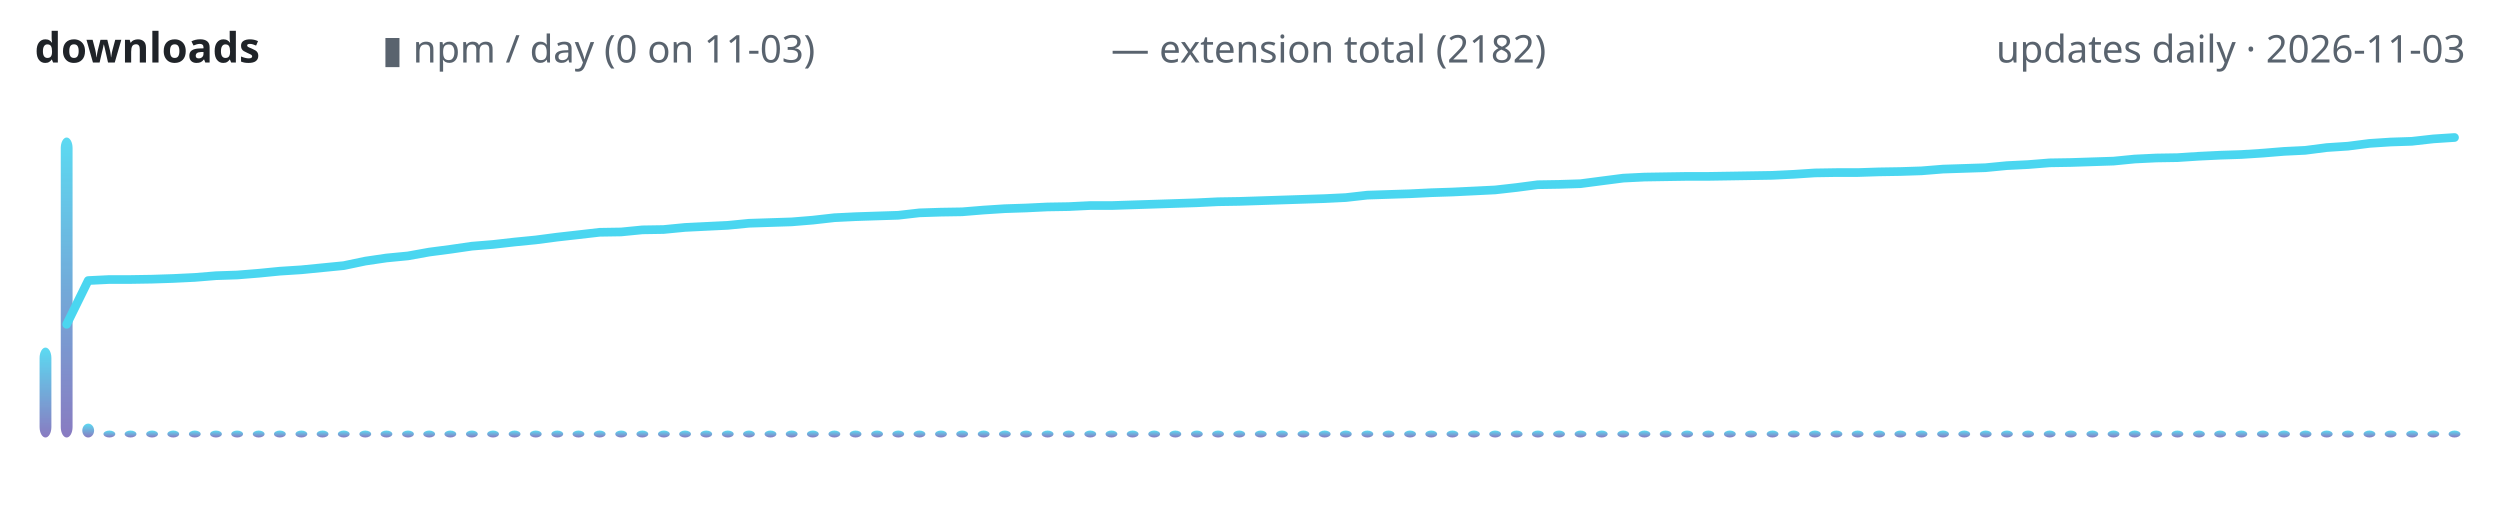
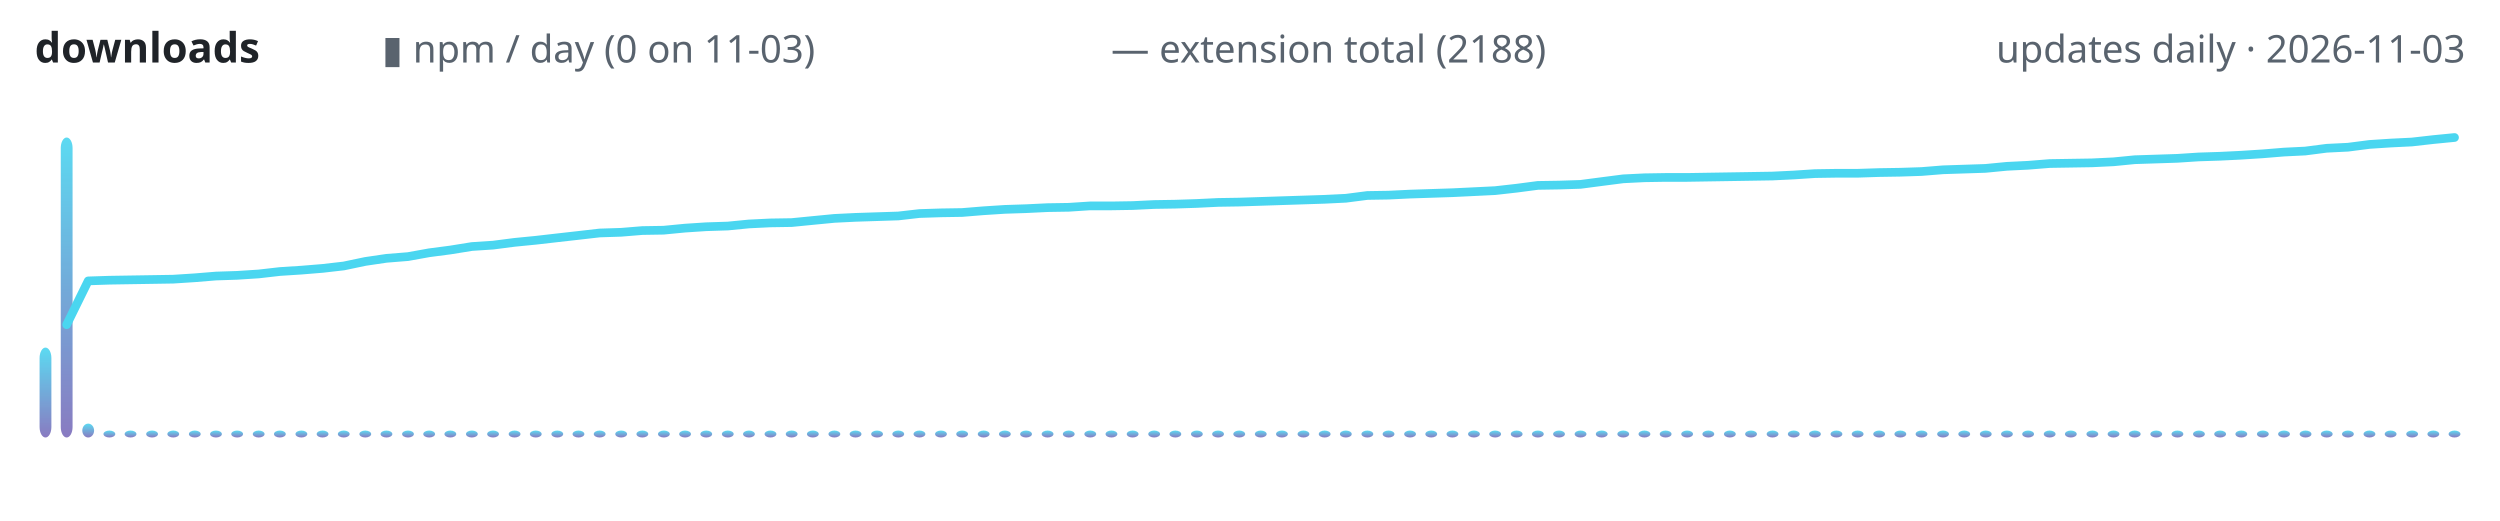
<svg xmlns="http://www.w3.org/2000/svg" width="720" height="150" viewBox="0 0 720 150" role="img" aria-label="lodestone downloads over time">
  <defs>
    <linearGradient id="g" x1="0" y1="1" x2="0" y2="0">
      <stop offset="0" stop-color="#7c6cba" />
      <stop offset="1" stop-color="#4ad6f0" />
    </linearGradient>
  </defs>
  <text x="10" y="18" font-family="ui-sans-serif,system-ui,sans-serif" font-size="12" font-weight="600" fill="#1f2328" text-anchor="start">downloads</text>
  <text x="110" y="18" font-family="ui-sans-serif,system-ui,sans-serif" font-size="11" font-weight="400" fill="#59636e" text-anchor="start">▮ npm / day (0 on 11-03)</text>
-   <text x="320" y="18" font-family="ui-sans-serif,system-ui,sans-serif" font-size="11" font-weight="400" fill="#59636e" text-anchor="start">— extension total (2182)</text>
+   <text x="320" y="18" font-family="ui-sans-serif,system-ui,sans-serif" font-size="11" font-weight="400" fill="#59636e" text-anchor="start">— extension total (2188)</text>
  <text x="710" y="18" font-family="ui-sans-serif,system-ui,sans-serif" font-size="11" font-weight="400" fill="#59636e" text-anchor="end">updates daily · 2026-11-03</text>
  <rect x="11.4" y="100.1" width="3.4" height="25.9" rx="3" fill="url(#g)" opacity="0.9" />
  <rect x="17.5" y="39.6" width="3.4" height="86.4" rx="3" fill="url(#g)" opacity="0.9" />
  <rect x="23.7" y="122.0" width="3.4" height="4.0" rx="3" fill="url(#g)" opacity="0.9" />
  <rect x="29.8" y="124.0" width="3.4" height="2.0" rx="3" fill="url(#g)" opacity="0.9" />
  <rect x="35.9" y="124.0" width="3.4" height="2.0" rx="3" fill="url(#g)" opacity="0.9" />
  <rect x="42.1" y="124.0" width="3.4" height="2.0" rx="3" fill="url(#g)" opacity="0.9" />
  <rect x="48.2" y="124.0" width="3.4" height="2.0" rx="3" fill="url(#g)" opacity="0.9" />
  <rect x="54.4" y="124.0" width="3.4" height="2.0" rx="3" fill="url(#g)" opacity="0.9" />
  <rect x="60.5" y="124.0" width="3.4" height="2.0" rx="3" fill="url(#g)" opacity="0.9" />
  <rect x="66.6" y="124.0" width="3.4" height="2.0" rx="3" fill="url(#g)" opacity="0.9" />
  <rect x="72.8" y="124.0" width="3.4" height="2.0" rx="3" fill="url(#g)" opacity="0.9" />
  <rect x="78.9" y="124.0" width="3.4" height="2.0" rx="3" fill="url(#g)" opacity="0.9" />
  <rect x="85.1" y="124.0" width="3.4" height="2.0" rx="3" fill="url(#g)" opacity="0.9" />
  <rect x="91.2" y="124.0" width="3.4" height="2.0" rx="3" fill="url(#g)" opacity="0.9" />
  <rect x="97.3" y="124.0" width="3.4" height="2.0" rx="3" fill="url(#g)" opacity="0.9" />
  <rect x="103.5" y="124.0" width="3.4" height="2.0" rx="3" fill="url(#g)" opacity="0.9" />
  <rect x="109.6" y="124.0" width="3.4" height="2.0" rx="3" fill="url(#g)" opacity="0.9" />
  <rect x="115.8" y="124.0" width="3.4" height="2.0" rx="3" fill="url(#g)" opacity="0.9" />
  <rect x="121.9" y="124.0" width="3.4" height="2.0" rx="3" fill="url(#g)" opacity="0.9" />
  <rect x="128.0" y="124.0" width="3.4" height="2.0" rx="3" fill="url(#g)" opacity="0.9" />
  <rect x="134.2" y="124.0" width="3.4" height="2.0" rx="3" fill="url(#g)" opacity="0.9" />
  <rect x="140.3" y="124.0" width="3.4" height="2.0" rx="3" fill="url(#g)" opacity="0.9" />
  <rect x="146.5" y="124.0" width="3.4" height="2.0" rx="3" fill="url(#g)" opacity="0.9" />
  <rect x="152.6" y="124.0" width="3.4" height="2.0" rx="3" fill="url(#g)" opacity="0.9" />
  <rect x="158.8" y="124.0" width="3.4" height="2.0" rx="3" fill="url(#g)" opacity="0.9" />
  <rect x="164.9" y="124.0" width="3.4" height="2.0" rx="3" fill="url(#g)" opacity="0.9" />
  <rect x="171.0" y="124.0" width="3.4" height="2.0" rx="3" fill="url(#g)" opacity="0.9" />
  <rect x="177.2" y="124.0" width="3.4" height="2.0" rx="3" fill="url(#g)" opacity="0.9" />
  <rect x="183.3" y="124.0" width="3.4" height="2.0" rx="3" fill="url(#g)" opacity="0.9" />
  <rect x="189.5" y="124.0" width="3.4" height="2.0" rx="3" fill="url(#g)" opacity="0.9" />
  <rect x="195.6" y="124.0" width="3.4" height="2.0" rx="3" fill="url(#g)" opacity="0.9" />
  <rect x="201.7" y="124.0" width="3.4" height="2.0" rx="3" fill="url(#g)" opacity="0.9" />
  <rect x="207.9" y="124.0" width="3.4" height="2.0" rx="3" fill="url(#g)" opacity="0.9" />
  <rect x="214.0" y="124.0" width="3.4" height="2.0" rx="3" fill="url(#g)" opacity="0.9" />
  <rect x="220.2" y="124.0" width="3.4" height="2.0" rx="3" fill="url(#g)" opacity="0.9" />
  <rect x="226.3" y="124.0" width="3.4" height="2.0" rx="3" fill="url(#g)" opacity="0.9" />
  <rect x="232.4" y="124.0" width="3.4" height="2.0" rx="3" fill="url(#g)" opacity="0.9" />
  <rect x="238.6" y="124.0" width="3.4" height="2.0" rx="3" fill="url(#g)" opacity="0.9" />
  <rect x="244.7" y="124.0" width="3.4" height="2.0" rx="3" fill="url(#g)" opacity="0.9" />
  <rect x="250.9" y="124.0" width="3.4" height="2.0" rx="3" fill="url(#g)" opacity="0.9" />
  <rect x="257.0" y="124.0" width="3.4" height="2.0" rx="3" fill="url(#g)" opacity="0.9" />
  <rect x="263.1" y="124.0" width="3.4" height="2.0" rx="3" fill="url(#g)" opacity="0.9" />
  <rect x="269.3" y="124.0" width="3.4" height="2.0" rx="3" fill="url(#g)" opacity="0.9" />
  <rect x="275.4" y="124.0" width="3.4" height="2.0" rx="3" fill="url(#g)" opacity="0.9" />
  <rect x="281.6" y="124.0" width="3.4" height="2.0" rx="3" fill="url(#g)" opacity="0.9" />
  <rect x="287.7" y="124.0" width="3.4" height="2.0" rx="3" fill="url(#g)" opacity="0.9" />
  <rect x="293.8" y="124.0" width="3.4" height="2.0" rx="3" fill="url(#g)" opacity="0.9" />
  <rect x="300.0" y="124.0" width="3.4" height="2.0" rx="3" fill="url(#g)" opacity="0.9" />
  <rect x="306.1" y="124.0" width="3.4" height="2.0" rx="3" fill="url(#g)" opacity="0.9" />
  <rect x="312.3" y="124.0" width="3.4" height="2.0" rx="3" fill="url(#g)" opacity="0.9" />
  <rect x="318.4" y="124.0" width="3.4" height="2.0" rx="3" fill="url(#g)" opacity="0.9" />
  <rect x="324.5" y="124.0" width="3.4" height="2.0" rx="3" fill="url(#g)" opacity="0.9" />
  <rect x="330.7" y="124.0" width="3.4" height="2.0" rx="3" fill="url(#g)" opacity="0.9" />
  <rect x="336.8" y="124.0" width="3.4" height="2.0" rx="3" fill="url(#g)" opacity="0.9" />
  <rect x="343.0" y="124.0" width="3.4" height="2.0" rx="3" fill="url(#g)" opacity="0.9" />
  <rect x="349.1" y="124.0" width="3.4" height="2.0" rx="3" fill="url(#g)" opacity="0.9" />
  <rect x="355.2" y="124.0" width="3.4" height="2.0" rx="3" fill="url(#g)" opacity="0.9" />
  <rect x="361.4" y="124.0" width="3.4" height="2.0" rx="3" fill="url(#g)" opacity="0.9" />
  <rect x="367.5" y="124.0" width="3.4" height="2.0" rx="3" fill="url(#g)" opacity="0.9" />
  <rect x="373.7" y="124.0" width="3.4" height="2.0" rx="3" fill="url(#g)" opacity="0.9" />
  <rect x="379.8" y="124.0" width="3.4" height="2.0" rx="3" fill="url(#g)" opacity="0.9" />
  <rect x="385.9" y="124.0" width="3.4" height="2.0" rx="3" fill="url(#g)" opacity="0.9" />
  <rect x="392.1" y="124.0" width="3.4" height="2.0" rx="3" fill="url(#g)" opacity="0.9" />
  <rect x="398.2" y="124.0" width="3.4" height="2.0" rx="3" fill="url(#g)" opacity="0.9" />
  <rect x="404.4" y="124.0" width="3.4" height="2.0" rx="3" fill="url(#g)" opacity="0.9" />
  <rect x="410.5" y="124.0" width="3.4" height="2.0" rx="3" fill="url(#g)" opacity="0.9" />
  <rect x="416.6" y="124.0" width="3.4" height="2.0" rx="3" fill="url(#g)" opacity="0.9" />
  <rect x="422.8" y="124.0" width="3.4" height="2.0" rx="3" fill="url(#g)" opacity="0.9" />
  <rect x="428.9" y="124.0" width="3.4" height="2.0" rx="3" fill="url(#g)" opacity="0.9" />
  <rect x="435.1" y="124.0" width="3.4" height="2.0" rx="3" fill="url(#g)" opacity="0.9" />
  <rect x="441.2" y="124.0" width="3.4" height="2.0" rx="3" fill="url(#g)" opacity="0.9" />
  <rect x="447.3" y="124.0" width="3.4" height="2.0" rx="3" fill="url(#g)" opacity="0.9" />
  <rect x="453.5" y="124.0" width="3.4" height="2.0" rx="3" fill="url(#g)" opacity="0.9" />
  <rect x="459.6" y="124.0" width="3.4" height="2.0" rx="3" fill="url(#g)" opacity="0.9" />
  <rect x="465.8" y="124.0" width="3.4" height="2.0" rx="3" fill="url(#g)" opacity="0.9" />
  <rect x="471.9" y="124.0" width="3.4" height="2.0" rx="3" fill="url(#g)" opacity="0.9" />
  <rect x="478.0" y="124.0" width="3.4" height="2.0" rx="3" fill="url(#g)" opacity="0.9" />
  <rect x="484.2" y="124.0" width="3.4" height="2.0" rx="3" fill="url(#g)" opacity="0.9" />
  <rect x="490.3" y="124.0" width="3.4" height="2.0" rx="3" fill="url(#g)" opacity="0.9" />
  <rect x="496.5" y="124.0" width="3.4" height="2.0" rx="3" fill="url(#g)" opacity="0.9" />
  <rect x="502.6" y="124.0" width="3.4" height="2.0" rx="3" fill="url(#g)" opacity="0.9" />
  <rect x="508.8" y="124.0" width="3.4" height="2.0" rx="3" fill="url(#g)" opacity="0.9" />
  <rect x="514.9" y="124.0" width="3.4" height="2.0" rx="3" fill="url(#g)" opacity="0.9" />
  <rect x="521.0" y="124.0" width="3.4" height="2.0" rx="3" fill="url(#g)" opacity="0.9" />
  <rect x="527.2" y="124.0" width="3.4" height="2.0" rx="3" fill="url(#g)" opacity="0.9" />
  <rect x="533.3" y="124.0" width="3.4" height="2.0" rx="3" fill="url(#g)" opacity="0.9" />
  <rect x="539.5" y="124.0" width="3.4" height="2.0" rx="3" fill="url(#g)" opacity="0.9" />
  <rect x="545.6" y="124.0" width="3.4" height="2.0" rx="3" fill="url(#g)" opacity="0.9" />
  <rect x="551.7" y="124.0" width="3.4" height="2.0" rx="3" fill="url(#g)" opacity="0.9" />
  <rect x="557.9" y="124.0" width="3.4" height="2.0" rx="3" fill="url(#g)" opacity="0.9" />
  <rect x="564.0" y="124.0" width="3.4" height="2.0" rx="3" fill="url(#g)" opacity="0.9" />
  <rect x="570.2" y="124.0" width="3.4" height="2.0" rx="3" fill="url(#g)" opacity="0.9" />
  <rect x="576.3" y="124.0" width="3.4" height="2.0" rx="3" fill="url(#g)" opacity="0.9" />
  <rect x="582.4" y="124.0" width="3.4" height="2.0" rx="3" fill="url(#g)" opacity="0.9" />
  <rect x="588.6" y="124.0" width="3.4" height="2.0" rx="3" fill="url(#g)" opacity="0.9" />
  <rect x="594.7" y="124.0" width="3.4" height="2.0" rx="3" fill="url(#g)" opacity="0.9" />
  <rect x="600.9" y="124.0" width="3.4" height="2.0" rx="3" fill="url(#g)" opacity="0.9" />
  <rect x="607.0" y="124.0" width="3.4" height="2.0" rx="3" fill="url(#g)" opacity="0.9" />
  <rect x="613.1" y="124.0" width="3.4" height="2.0" rx="3" fill="url(#g)" opacity="0.9" />
  <rect x="619.3" y="124.0" width="3.4" height="2.0" rx="3" fill="url(#g)" opacity="0.9" />
  <rect x="625.4" y="124.0" width="3.4" height="2.0" rx="3" fill="url(#g)" opacity="0.9" />
  <rect x="631.6" y="124.0" width="3.4" height="2.0" rx="3" fill="url(#g)" opacity="0.9" />
  <rect x="637.7" y="124.0" width="3.4" height="2.0" rx="3" fill="url(#g)" opacity="0.9" />
  <rect x="643.8" y="124.0" width="3.4" height="2.0" rx="3" fill="url(#g)" opacity="0.9" />
  <rect x="650.0" y="124.0" width="3.4" height="2.0" rx="3" fill="url(#g)" opacity="0.9" />
  <rect x="656.1" y="124.0" width="3.4" height="2.0" rx="3" fill="url(#g)" opacity="0.9" />
  <rect x="662.3" y="124.0" width="3.4" height="2.0" rx="3" fill="url(#g)" opacity="0.9" />
  <rect x="668.4" y="124.0" width="3.4" height="2.0" rx="3" fill="url(#g)" opacity="0.9" />
  <rect x="674.5" y="124.0" width="3.4" height="2.0" rx="3" fill="url(#g)" opacity="0.9" />
  <rect x="680.7" y="124.0" width="3.4" height="2.0" rx="3" fill="url(#g)" opacity="0.9" />
  <rect x="686.8" y="124.0" width="3.4" height="2.0" rx="3" fill="url(#g)" opacity="0.9" />
  <rect x="693.0" y="124.0" width="3.4" height="2.0" rx="3" fill="url(#g)" opacity="0.9" />
  <rect x="699.1" y="124.0" width="3.4" height="2.0" rx="3" fill="url(#g)" opacity="0.9" />
  <rect x="705.2" y="124.0" width="3.4" height="2.0" rx="3" fill="url(#g)" opacity="0.9" />
-   <polyline points="19.2,93.4 25.4,80.8 31.5,80.5 37.6,80.5 43.8,80.4 49.9,80.2 56.1,79.9 62.2,79.4 68.3,79.2 74.5,78.7 80.6,78.1 86.8,77.7 92.9,77.1 99.0,76.5 105.2,75.2 111.3,74.3 117.5,73.7 123.6,72.6 129.7,71.8 135.9,70.9 142.0,70.4 148.2,69.7 154.3,69.1 160.4,68.3 166.6,67.6 172.7,66.9 178.9,66.8 185.0,66.2 191.1,66.1 197.3,65.5 203.4,65.2 209.6,64.9 215.7,64.3 221.8,64.1 228.0,63.9 234.1,63.4 240.3,62.7 246.4,62.4 252.5,62.2 258.7,62.0 264.8,61.3 271.0,61.1 277.1,61.0 283.2,60.5 289.4,60.1 295.5,59.9 301.7,59.6 307.8,59.5 313.9,59.2 320.1,59.2 326.2,59.0 332.4,58.8 338.5,58.6 344.6,58.4 350.8,58.1 356.9,58.0 363.1,57.8 369.2,57.6 375.4,57.4 381.5,57.2 387.6,56.9 393.8,56.2 399.9,56.0 406.1,55.8 412.2,55.5 418.3,55.3 424.5,55.0 430.6,54.7 436.8,54.0 442.9,53.2 449.0,53.1 455.2,52.9 461.3,52.1 467.5,51.3 473.6,51.0 479.7,50.9 485.9,50.8 492.0,50.8 498.2,50.7 504.3,50.6 510.4,50.5 516.6,50.2 522.7,49.8 528.9,49.7 535.0,49.7 541.1,49.5 547.3,49.4 553.4,49.2 559.6,48.7 565.7,48.5 571.8,48.3 578.0,47.7 584.1,47.4 590.3,46.9 596.4,46.8 602.5,46.6 608.7,46.4 614.8,45.8 621.0,45.5 627.1,45.4 633.2,45.0 639.4,44.7 645.5,44.5 651.7,44.1 657.8,43.6 663.9,43.3 670.1,42.5 676.2,42.1 682.4,41.3 688.5,40.9 694.6,40.7 700.8,40.0 706.9,39.6" fill="none" stroke="#4ad6f0" stroke-width="2.5" stroke-linecap="round" stroke-linejoin="round" />
+   <polyline points="19.2,93.5 25.4,80.9 31.5,80.7 37.6,80.6 43.8,80.5 49.9,80.4 56.1,80.0 62.2,79.5 68.3,79.3 74.5,78.9 80.6,78.2 86.8,77.8 92.9,77.3 99.0,76.6 105.2,75.3 111.3,74.4 117.5,73.9 123.6,72.8 129.7,72.0 135.9,71.0 142.0,70.6 148.2,69.8 154.3,69.2 160.4,68.5 166.6,67.8 172.7,67.1 178.9,66.9 185.0,66.4 191.1,66.3 197.3,65.7 203.4,65.3 209.6,65.1 215.7,64.5 221.8,64.2 228.0,64.1 234.1,63.5 240.3,62.9 246.4,62.6 252.5,62.4 258.7,62.2 264.8,61.5 271.0,61.3 277.1,61.2 283.2,60.7 289.4,60.3 295.5,60.1 301.7,59.8 307.8,59.7 313.9,59.3 320.1,59.3 326.2,59.2 332.4,58.9 338.5,58.8 344.6,58.6 350.8,58.3 356.9,58.2 363.1,58.0 369.2,57.8 375.4,57.6 381.5,57.4 387.6,57.1 393.8,56.3 399.9,56.2 406.1,55.9 412.2,55.7 418.3,55.5 424.5,55.2 430.6,54.9 436.8,54.2 442.9,53.4 449.0,53.3 455.2,53.1 461.3,52.3 467.5,51.5 473.6,51.2 479.7,51.1 485.9,51.1 492.0,51.0 498.2,50.9 504.3,50.8 510.4,50.7 516.6,50.4 522.7,50.0 528.9,49.9 535.0,49.9 541.1,49.7 547.3,49.6 553.4,49.4 559.6,48.9 565.7,48.7 571.8,48.5 578.0,47.9 584.1,47.6 590.3,47.1 596.4,47.0 602.5,46.9 608.7,46.6 614.8,46.0 621.0,45.8 627.1,45.6 633.2,45.2 639.4,45.0 645.5,44.7 651.7,44.3 657.8,43.8 663.9,43.5 670.1,42.7 676.2,42.4 682.4,41.6 688.5,41.2 694.6,40.9 700.8,40.2 706.9,39.6" fill="none" stroke="#4ad6f0" stroke-width="2.5" stroke-linecap="round" stroke-linejoin="round" />
</svg>
